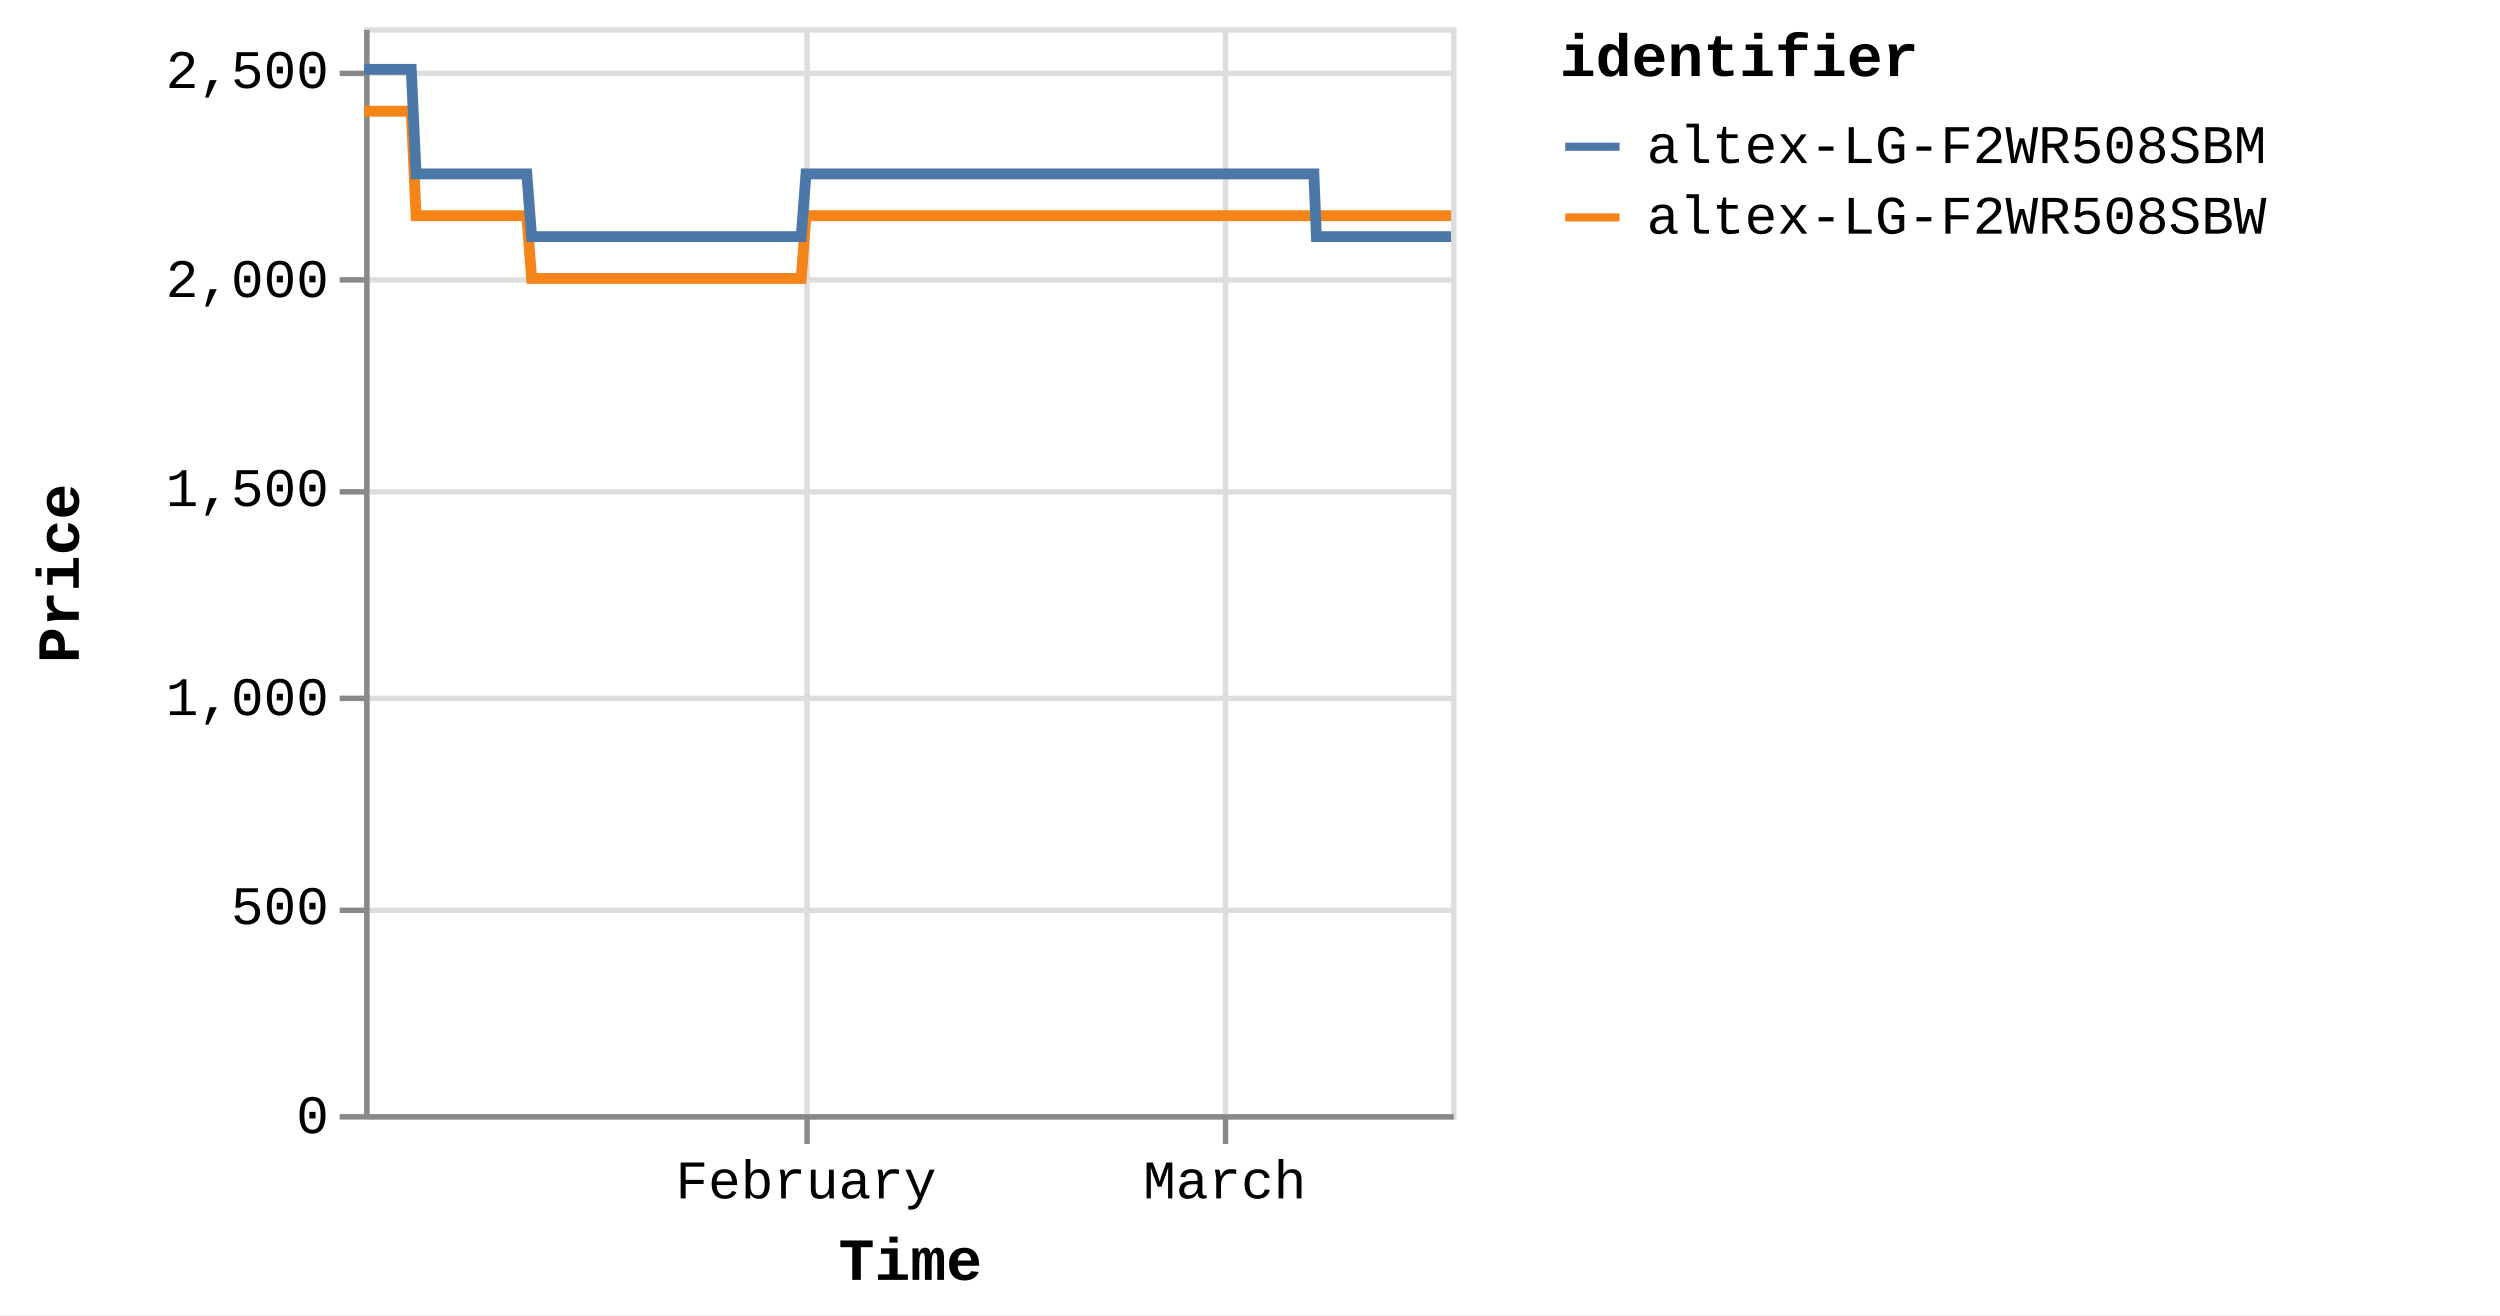
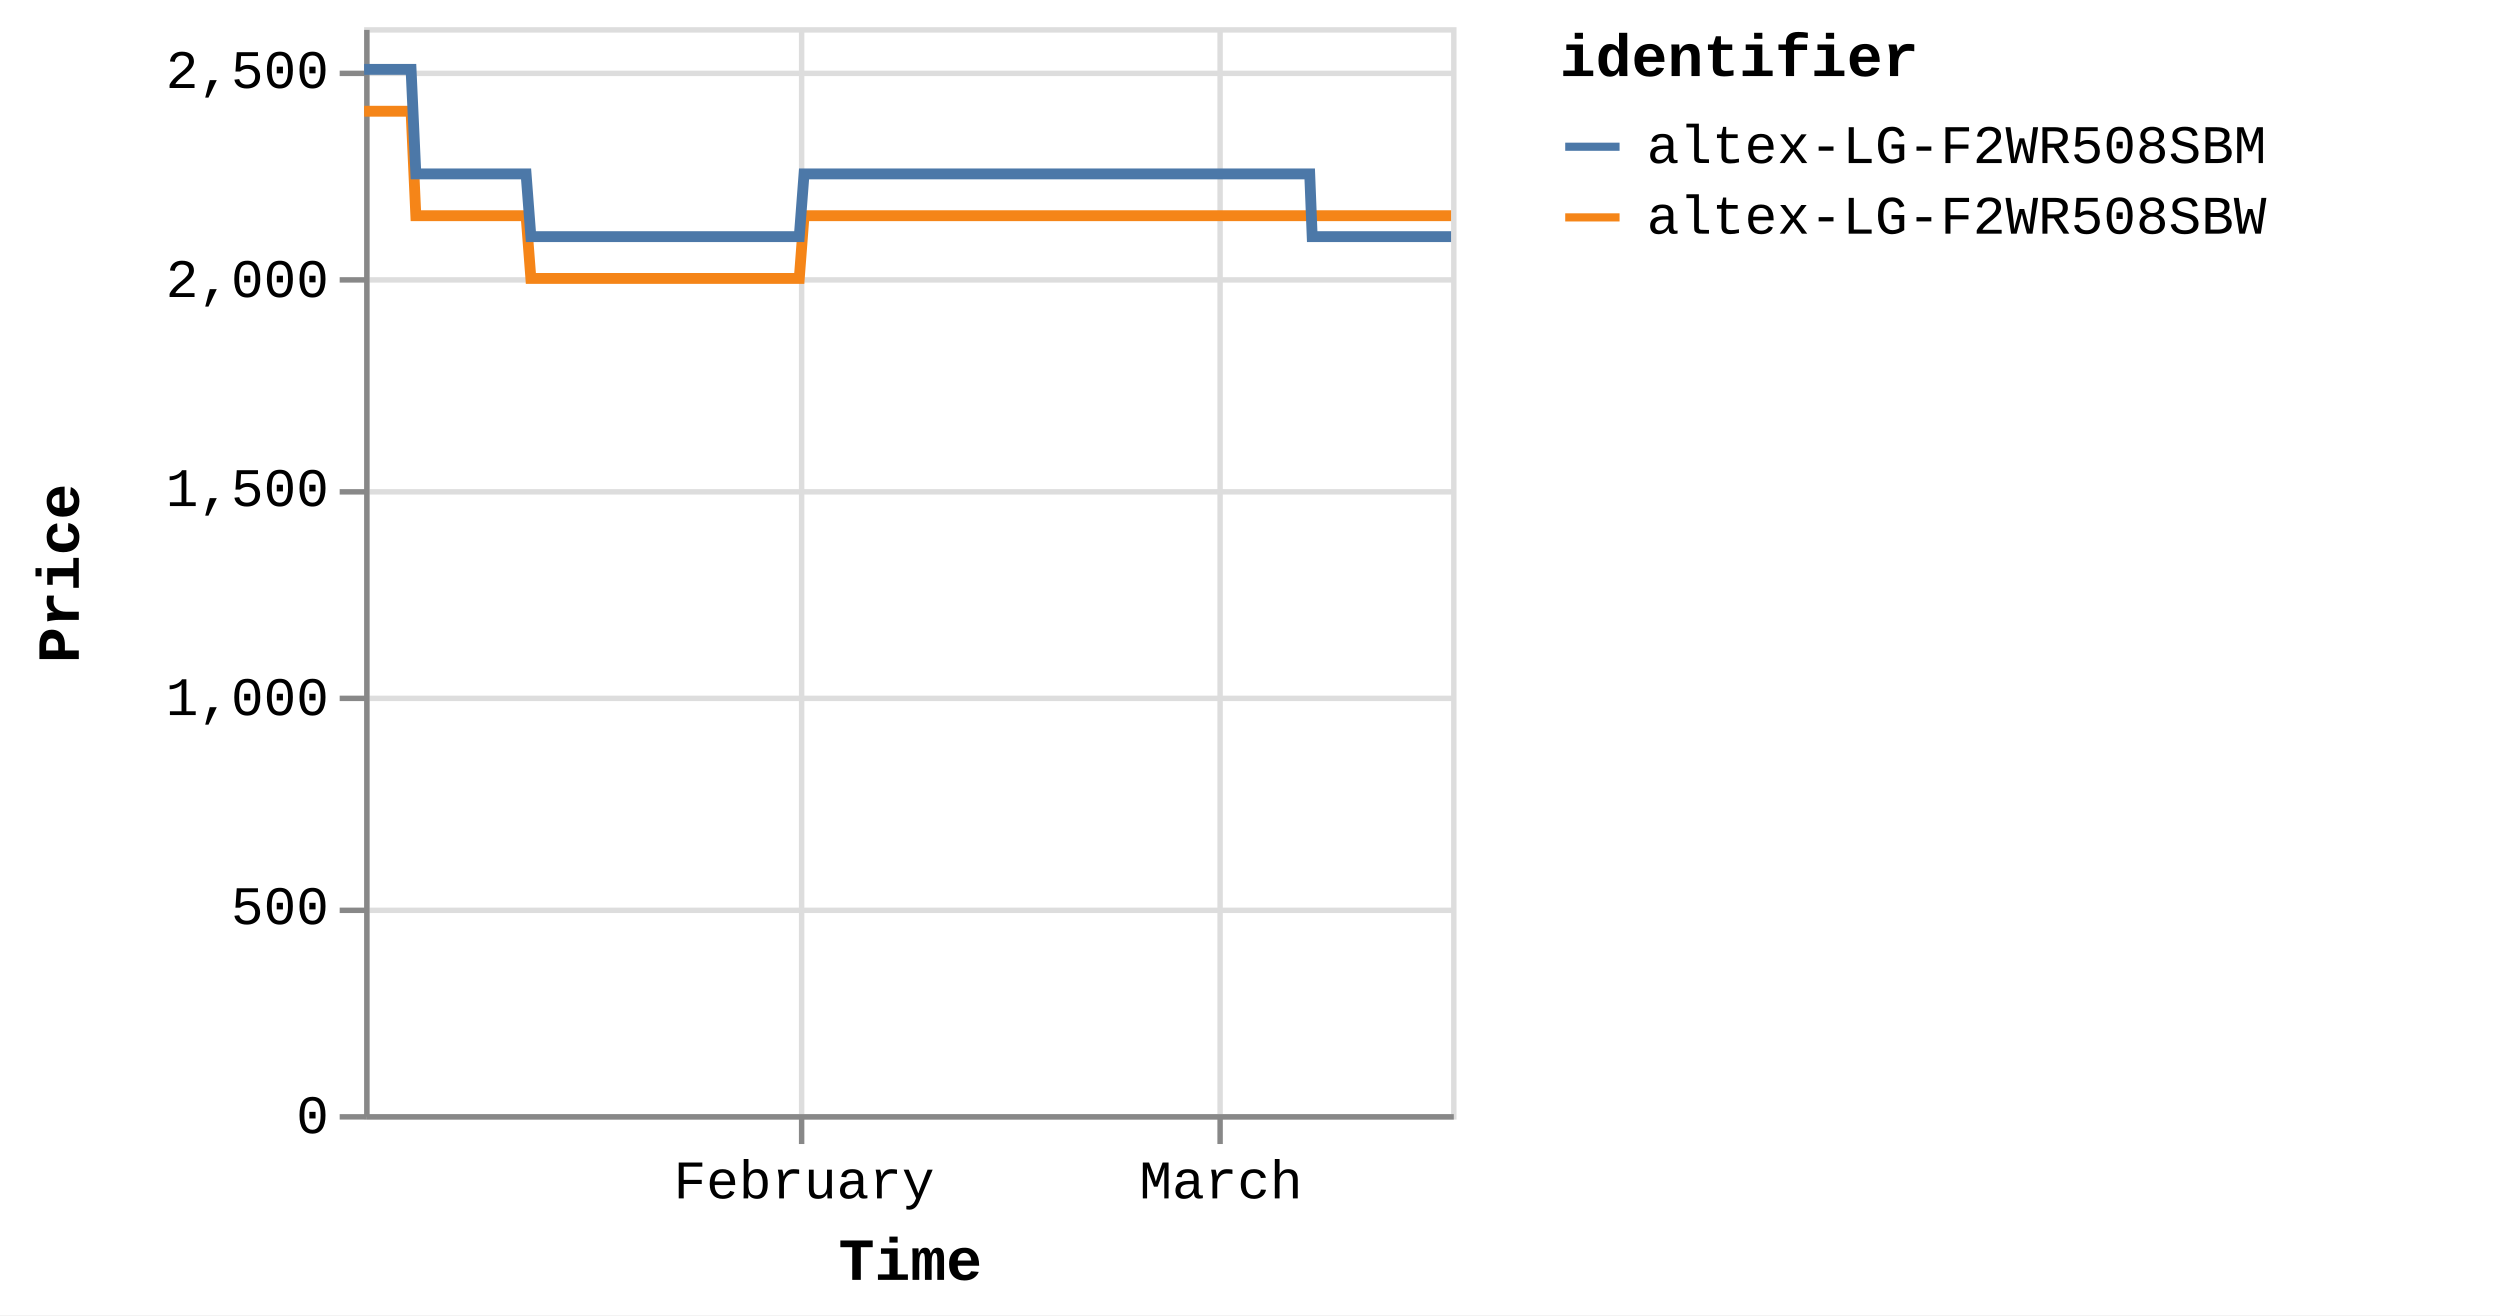
<svg xmlns="http://www.w3.org/2000/svg" version="1.1" class="marks" width="460" height="242" viewBox="0 0 460 242">
  <rect width="460" height="242" fill="white" />
  <g fill="none" stroke-miterlimit="10" transform="translate(67,5)">
    <g class="mark-group role-frame root" role="graphics-object" aria-roledescription="group mark container">
      <g transform="translate(0,0)">
        <path class="background" aria-hidden="true" d="M0.5,0.5h200v200h-200Z" stroke="#ddd" />
        <g>
          <g class="mark-group role-axis" aria-hidden="true">
            <g transform="translate(0.5,200.5)">
              <path class="background" aria-hidden="true" d="M0,0h0v0h0Z" pointer-events="none" />
              <g>
                <g class="mark-rule role-axis-grid" pointer-events="none">
-                   <line transform="translate(81,-200)" x2="0" y2="200" stroke="#ddd" stroke-width="1" opacity="1" />
-                   <line transform="translate(158,-200)" x2="0" y2="200" stroke="#ddd" stroke-width="1" opacity="1" />
+                   <line transform="translate(80,-200)" x2="0" y2="200" stroke="#ddd" stroke-width="1" opacity="1" />
+                   <line transform="translate(157,-200)" x2="0" y2="200" stroke="#ddd" stroke-width="1" opacity="1" />
                </g>
              </g>
              <path class="foreground" aria-hidden="true" d="" pointer-events="none" display="none" />
            </g>
          </g>
          <g class="mark-group role-axis" aria-hidden="true">
            <g transform="translate(0.5,0.5)">
              <path class="background" aria-hidden="true" d="M0,0h0v0h0Z" pointer-events="none" />
              <g>
                <g class="mark-rule role-axis-grid" pointer-events="none">
                  <line transform="translate(0,200)" x2="200" y2="0" stroke="#ddd" stroke-width="1" opacity="1" />
                  <line transform="translate(0,162)" x2="200" y2="0" stroke="#ddd" stroke-width="1" opacity="1" />
                  <line transform="translate(0,123)" x2="200" y2="0" stroke="#ddd" stroke-width="1" opacity="1" />
                  <line transform="translate(0,85)" x2="200" y2="0" stroke="#ddd" stroke-width="1" opacity="1" />
                  <line transform="translate(0,46)" x2="200" y2="0" stroke="#ddd" stroke-width="1" opacity="1" />
                  <line transform="translate(0,8)" x2="200" y2="0" stroke="#ddd" stroke-width="1" opacity="1" />
                </g>
              </g>
              <path class="foreground" aria-hidden="true" d="" pointer-events="none" display="none" />
            </g>
          </g>
-           <g class="mark-group role-axis" role="graphics-symbol" aria-roledescription="axis" aria-label="X-axis titled 'Time' for a time scale with values from Monday, 01 January 2024, 2:19:43 PM to Saturday, 16 March 2024, 8:39:15 PM">
+           <g class="mark-group role-axis" role="graphics-symbol" aria-roledescription="axis" aria-label="X-axis titled 'Time' for a time scale with values from Monday, 01 January 2024, 2:19:43 PM to Sunday, 17 March 2024, 4:38:15 AM">
            <g transform="translate(0.5,200.5)">
              <path class="background" aria-hidden="true" d="M0,0h0v0h0Z" pointer-events="none" />
              <g>
                <g class="mark-rule role-axis-tick" pointer-events="none">
-                   <line transform="translate(81,0)" x2="0" y2="5" stroke="#888" stroke-width="1" opacity="1" />
-                   <line transform="translate(158,0)" x2="0" y2="5" stroke="#888" stroke-width="1" opacity="1" />
+                   <line transform="translate(80,0)" x2="0" y2="5" stroke="#888" stroke-width="1" opacity="1" />
+                   <line transform="translate(157,0)" x2="0" y2="5" stroke="#888" stroke-width="1" opacity="1" />
                </g>
                <g class="mark-text role-axis-label" pointer-events="none">
-                   <text text-anchor="middle" transform="translate(80.79068,15)" font-family="Liberation Mono" font-size="10px" fill="#000" opacity="1">February</text>
-                   <text text-anchor="middle" transform="translate(157.8532,15)" font-family="Liberation Mono" font-size="10px" fill="#000" opacity="1">March</text>
+                   <text text-anchor="middle" transform="translate(80.43518,15)" font-family="Liberation Mono" font-size="10px" fill="#000" opacity="1">February</text>
+                   <text text-anchor="middle" transform="translate(157.1586,15)" font-family="Liberation Mono" font-size="10px" fill="#000" opacity="1">March</text>
                </g>
                <g class="mark-rule role-axis-domain" pointer-events="none">
                  <line transform="translate(0,0)" x2="200" y2="0" stroke="#888" stroke-width="1" opacity="1" />
                </g>
                <g class="mark-text role-axis-title" pointer-events="none">
                  <text text-anchor="middle" transform="translate(100,30)" font-family="Liberation Mono" font-size="11px" font-weight="bold" fill="#000" opacity="1">Time</text>
                </g>
              </g>
              <path class="foreground" aria-hidden="true" d="" pointer-events="none" display="none" />
            </g>
          </g>
          <g class="mark-group role-axis" role="graphics-symbol" aria-roledescription="axis" aria-label="Y-axis titled 'Price' for a linear scale with values from 0 to 2,600">
            <g transform="translate(0.5,0.5)">
              <path class="background" aria-hidden="true" d="M0,0h0v0h0Z" pointer-events="none" />
              <g>
                <g class="mark-rule role-axis-tick" pointer-events="none">
                  <line transform="translate(0,200)" x2="-5" y2="0" stroke="#888" stroke-width="1" opacity="1" />
                  <line transform="translate(0,162)" x2="-5" y2="0" stroke="#888" stroke-width="1" opacity="1" />
                  <line transform="translate(0,123)" x2="-5" y2="0" stroke="#888" stroke-width="1" opacity="1" />
                  <line transform="translate(0,85)" x2="-5" y2="0" stroke="#888" stroke-width="1" opacity="1" />
                  <line transform="translate(0,46)" x2="-5" y2="0" stroke="#888" stroke-width="1" opacity="1" />
                  <line transform="translate(0,8)" x2="-5" y2="0" stroke="#888" stroke-width="1" opacity="1" />
                </g>
                <g class="mark-text role-axis-label" pointer-events="none">
                  <text text-anchor="end" transform="translate(-7,203)" font-family="Liberation Mono" font-size="10px" fill="#000" opacity="1">0</text>
                  <text text-anchor="end" transform="translate(-7,164.5385)" font-family="Liberation Mono" font-size="10px" fill="#000" opacity="1">500</text>
                  <text text-anchor="end" transform="translate(-7,126.0769)" font-family="Liberation Mono" font-size="10px" fill="#000" opacity="1">1,000</text>
                  <text text-anchor="end" transform="translate(-7,87.61538)" font-family="Liberation Mono" font-size="10px" fill="#000" opacity="1">1,500</text>
                  <text text-anchor="end" transform="translate(-7,49.15385)" font-family="Liberation Mono" font-size="10px" fill="#000" opacity="1">2,000</text>
                  <text text-anchor="end" transform="translate(-7,10.69231)" font-family="Liberation Mono" font-size="10px" fill="#000" opacity="1">2,500</text>
                </g>
                <g class="mark-rule role-axis-domain" pointer-events="none">
                  <line transform="translate(0,200)" x2="0" y2="-200" stroke="#888" stroke-width="1" opacity="1" />
                </g>
                <g class="mark-text role-axis-title" pointer-events="none">
                  <text text-anchor="middle" transform="translate(-51,100) rotate(-90) translate(0,-2)" font-family="Liberation Mono" font-size="11px" font-weight="bold" fill="#000" opacity="1">Price</text>
                </g>
              </g>
              <path class="foreground" aria-hidden="true" d="" pointer-events="none" display="none" />
            </g>
          </g>
          <g class="mark-group role-scope pathgroup" role="graphics-object" aria-roledescription="group mark container">
            <g transform="translate(0,0)">
              <path class="background" aria-hidden="true" d="M0,0h200v200h-200Z" />
              <g>
                <g class="mark-line role-mark marks" role="graphics-object" aria-roledescription="line mark container">
-                   <path aria-label="Time: Jan 01, 2024; Price: 2399; identifier: altex-LG-F2WR508SBW" role="graphics-symbol" aria-roledescription="line mark" d="M0,15.462L0.278,15.462L0.699,15.462L1.585,15.462L2.028,15.462L2.494,15.462L2.917,15.462L3.356,15.462L4.242,15.462L4.685,15.462L5.151,15.462L5.575,15.462L6.013,15.462L6.9,15.462L7.343,15.462L7.808,15.462L8.235,15.462L8.671,15.462L9.558,34.692L10.001,34.692L10.466,34.692L10.891,34.692L11.328,34.692L12.215,34.692L12.657,34.692L13.121,34.692L13.546,34.692L13.985,34.692L14.874,34.692L15.314,34.692L15.778,34.692L16.204,34.692L16.643,34.692L17.531,34.692L17.975,34.692L18.441,34.692L18.865,34.692L19.3,34.692L20.189,34.692L20.631,34.692L21.103,34.692L21.523,34.692L21.957,34.692L22.846,34.692L23.289,34.692L23.755,34.692L24.178,34.692L24.615,34.692L25.503,34.692L25.946,34.692L26.413,34.692L26.837,34.692L27.272,34.692L28.16,34.692L28.603,34.692L29.069,34.692L29.493,34.692L29.93,34.692L30.816,46.231L31.258,46.231L31.722,46.231L32.148,46.231L32.586,46.231L33.475,46.231L33.915,46.231L34.379,46.231L34.804,46.231L35.244,46.231L36.133,46.231L36.576,46.231L37.044,46.231L37.467,46.231L37.901,46.231L38.789,46.231L39.234,46.231L39.7,46.231L40.124,46.231L40.559,46.231L41.446,46.231L41.891,46.231L42.358,46.231L42.781,46.231L43.216,46.231L44.103,46.231L44.547,46.231L45.014,46.231L45.437,46.231L45.874,46.231L46.761,46.231L47.205,46.231L47.671,46.231L48.096,46.231L48.53,46.231L49.419,46.231L49.859,46.231L50.324,46.231L50.751,46.231L51.189,46.231L52.074,46.231L52.517,46.231L52.981,46.231L53.407,46.231L53.845,46.231L54.735,46.231L55.179,46.231L55.646,46.231L56.067,46.231L56.503,46.231L57.391,46.231L57.836,46.231L58.303,46.231L58.727,46.231L59.16,46.231L60.049,46.231L60.493,46.231L60.96,46.231L61.383,46.231L61.818,46.231L62.707,46.231L63.149,46.231L63.617,46.231L64.042,46.231L64.475,46.231L65.362,46.231L65.806,46.231L66.265,46.231L66.69,46.231L67.133,46.231L68.017,46.231L68.462,46.231L68.916,46.231L69.346,46.231L69.788,46.231L70.675,46.231L71.118,46.231L71.575,46.231L72.004,46.231L72.447,46.231L73.332,46.231L73.777,46.231L74.236,46.231L74.662,46.231L75.104,46.231L75.989,46.231L76.432,46.231L76.893,46.231L77.325,46.231L77.761,46.231L78.646,46.231L79.09,46.231L79.551,46.231L79.976,46.231L80.418,46.231L81.304,34.692L81.747,34.692L82.209,34.692L82.633,34.692L83.075,34.692L83.962,34.692L84.404,34.692L84.865,34.692L85.29,34.692L85.733,34.692L86.619,34.692L87.062,34.692L87.519,34.692L87.947,34.692L88.392,34.692L89.279,34.692L89.72,34.692L90.176,34.692L90.604,34.692L91.047,34.692L91.933,34.692L92.378,34.692L92.839,34.692L93.263,34.692L93.705,34.692L94.591,34.692L95.034,34.692L95.495,34.692L95.92,34.692L96.362,34.692L97.248,34.692L97.692,34.692L98.152,34.692L98.58,34.692L99.02,34.692L99.906,34.692L100.35,34.692L100.809,34.692L101.236,34.692L101.677,34.692L102.563,34.692L103.007,34.692L103.465,34.692L103.893,34.692L104.336,34.692L105.22,34.692L105.663,34.692L106.121,34.692L106.549,34.692L106.992,34.692L107.88,34.692L108.321,34.692L108.777,34.692L109.206,34.692L109.649,34.692L110.535,34.692L110.978,34.692L111.441,34.692L111.865,34.692L112.306,34.692L113.192,34.692L113.635,34.692L114.095,34.692L114.527,34.692L114.964,34.692L115.85,34.692L116.293,34.692L116.754,34.692L117.18,34.692L117.621,34.692L118.95,34.692L119.41,34.692L119.836,34.692L120.279,34.692L121.165,34.692L121.608,34.692L122.068,34.692L122.496,34.692L122.936,34.692L123.823,34.692L124.264,34.692L124.721,34.692L125.15,34.692L125.593,34.692L126.479,34.692L126.924,34.692L127.379,34.692L127.808,34.692L128.251,34.692L129.136,34.692L129.581,34.692L130.042,34.692L130.47,34.692L130.907,34.692L131.795,34.692L132.237,34.692L132.696,34.692L133.124,34.692L133.566,34.692L134.451,34.692L134.894,34.692L135.355,34.692L135.782,34.692L136.223,34.692L137.108,34.692L137.551,34.692L138.012,34.692L138.439,34.692L138.88,34.692L139.766,34.692L140.208,34.692L140.667,34.692L141.094,34.692L141.54,34.692L142.423,34.692L142.866,34.692L143.322,34.692L143.751,34.692L144.194,34.692L145.08,34.692L145.524,34.692L145.979,34.692L146.411,34.692L146.851,34.692L147.737,34.692L148.182,34.692L148.642,34.692L149.068,34.692L149.509,34.692L150.395,34.692L150.838,34.692L151.298,34.692L151.725,34.692L152.166,34.692L153.052,34.692L153.495,34.692L153.955,34.692L154.383,34.692L154.824,34.692L155.71,34.692L156.152,34.692L156.611,34.692L157.038,34.692L157.481,34.692L158.366,34.692L158.811,34.692L159.27,34.692L159.696,34.692L160.139,34.692L161.024,34.692L161.467,34.692L161.927,34.692L162.353,34.692L162.796,34.692L163.682,34.692L164.124,34.692L164.581,34.692L165.01,34.692L165.453,34.692L166.38,34.692L166.985,34.692L167.249,34.692L167.67,34.692L168.111,34.692L168.996,34.692L169.439,34.692L169.902,34.692L170.325,34.692L170.767,34.692L171.653,34.692L172.1,34.692L172.559,34.692L172.986,34.692L173.425,34.692L174.31,34.692L174.755,34.692L175.214,34.692L175.64,34.692L176.083,34.692L176.968,34.692L177.417,34.692L177.871,34.692L178.296,34.692L178.739,34.692L179.626,34.692L180.069,34.692L180.524,34.692L180.956,34.692L181.396,34.692L182.283,34.692L182.728,34.692L183.182,34.692L183.613,34.692L184.054,34.692L184.942,34.692L185.383,34.692L185.845,34.692L186.272,34.692L186.712,34.692L187.598,34.692L188.04,34.692L188.502,34.692L188.93,34.692L189.369,34.692L190.255,34.692L190.701,34.692L191.16,34.692L191.584,34.692L192.026,34.692L192.912,34.692L193.355,34.692L193.818,34.692L194.242,34.692L194.684,34.692L195.569,34.692L196.015,34.692L196.473,34.692L196.899,34.692L197.341,34.692L198.227,34.692L198.672,34.692L199.129,34.692L199.556,34.692L200,34.692" stroke="#f58518" stroke-width="2" />
+                   <path aria-label="Time: Jan 01, 2024; Price: 2399; identifier: altex-LG-F2WR508SBW" role="graphics-symbol" aria-roledescription="line mark" d="M0,15.462L0.277,15.462L0.696,15.462L1.578,15.462L2.019,15.462L2.483,15.462L2.904,15.462L3.341,15.462L4.224,15.462L4.665,15.462L5.129,15.462L5.55,15.462L5.986,15.462L6.869,15.462L7.311,15.462L7.774,15.462L8.199,15.462L8.633,15.462L9.516,34.692L9.957,34.692L10.42,34.692L10.843,34.692L11.278,34.692L12.161,34.692L12.601,34.692L13.063,34.692L13.487,34.692L13.924,34.692L14.808,34.692L15.247,34.692L15.709,34.692L16.133,34.692L16.569,34.692L17.454,34.692L17.896,34.692L18.36,34.692L18.782,34.692L19.215,34.692L20.1,34.692L20.541,34.692L21.01,34.692L21.428,34.692L21.861,34.692L22.745,34.692L23.187,34.692L23.651,34.692L24.072,34.692L24.506,34.692L25.39,34.692L25.832,34.692L26.297,34.692L26.719,34.692L27.152,34.692L28.036,34.692L28.477,34.692L28.941,34.692L29.363,34.692L29.798,34.692L30.68,46.231L31.12,46.231L31.582,46.231L32.006,46.231L32.443,46.231L33.328,46.231L33.766,46.231L34.228,46.231L34.651,46.231L35.089,46.231L35.974,46.231L36.415,46.231L36.881,46.231L37.302,46.231L37.734,46.231L38.618,46.231L39.061,46.231L39.525,46.231L39.948,46.231L40.38,46.231L41.264,46.231L41.707,46.231L42.172,46.231L42.593,46.231L43.026,46.231L43.909,46.231L44.351,46.231L44.816,46.231L45.237,46.231L45.672,46.231L46.556,46.231L46.997,46.231L47.462,46.231L47.884,46.231L48.317,46.231L49.201,46.231L49.64,46.231L50.102,46.231L50.528,46.231L50.963,46.231L51.845,46.231L52.286,46.231L52.748,46.231L53.172,46.231L53.609,46.231L54.495,46.231L54.936,46.231L55.402,46.231L55.82,46.231L56.254,46.231L57.138,46.231L57.581,46.231L58.046,46.231L58.468,46.231L58.9,46.231L59.785,46.231L60.227,46.231L60.692,46.231L61.113,46.231L61.546,46.231L62.431,46.231L62.871,46.231L63.337,46.231L63.76,46.231L64.191,46.231L65.074,46.231L65.516,46.231L65.974,46.231L66.397,46.231L66.838,46.231L67.718,46.231L68.16,46.231L68.613,46.231L69.041,46.231L69.481,46.231L70.364,46.231L70.805,46.231L71.26,46.231L71.687,46.231L72.128,46.231L73.01,46.231L73.452,46.231L73.91,46.231L74.333,46.231L74.774,46.231L75.655,46.231L76.096,46.231L76.555,46.231L76.984,46.231L77.419,46.231L78.3,46.231L78.742,46.231L79.201,46.231L79.624,46.231L80.064,46.231L80.946,34.692L81.388,34.692L81.847,34.692L82.269,34.692L82.71,34.692L83.593,34.692L84.033,34.692L84.491,34.692L84.914,34.692L85.356,34.692L86.238,34.692L86.679,34.692L87.134,34.692L87.56,34.692L88.003,34.692L88.886,34.692L89.325,34.692L89.779,34.692L90.206,34.692L90.647,34.692L91.529,34.692L91.972,34.692L92.43,34.692L92.853,34.692L93.293,34.692L94.174,34.692L94.616,34.692L95.075,34.692L95.498,34.692L95.938,34.692L96.82,34.692L97.262,34.692L97.72,34.692L98.146,34.692L98.584,34.692L99.466,34.692L99.908,34.692L100.365,34.692L100.791,34.692L101.23,34.692L102.112,34.692L102.553,34.692L103.009,34.692L103.435,34.692L103.877,34.692L104.757,34.692L105.198,34.692L105.654,34.692L106.08,34.692L106.521,34.692L107.405,34.692L107.844,34.692L108.299,34.692L108.726,34.692L109.167,34.692L110.049,34.692L110.489,34.692L110.95,34.692L111.372,34.692L111.812,34.692L112.693,34.692L113.135,34.692L113.593,34.692L114.024,34.692L114.458,34.692L115.34,34.692L115.781,34.692L116.24,34.692L116.664,34.692L117.103,34.692L118.426,34.692L118.885,34.692L119.309,34.692L119.75,34.692L120.632,34.692L121.072,34.692L121.531,34.692L121.957,34.692L122.395,34.692L123.278,34.692L123.717,34.692L124.172,34.692L124.599,34.692L125.04,34.692L125.923,34.692L126.365,34.692L126.818,34.692L127.246,34.692L127.686,34.692L128.568,34.692L129.011,34.692L129.47,34.692L129.896,34.692L130.331,34.692L131.215,34.692L131.655,34.692L132.112,34.692L132.538,34.692L132.979,34.692L133.859,34.692L134.301,34.692L134.76,34.692L135.184,34.692L135.624,34.692L136.505,34.692L136.946,34.692L137.405,34.692L137.83,34.692L138.269,34.692L139.151,34.692L139.591,34.692L140.048,34.692L140.473,34.692L140.917,34.692L141.796,34.692L142.237,34.692L142.691,34.692L143.119,34.692L143.559,34.692L144.441,34.692L144.884,34.692L145.337,34.692L145.767,34.692L146.205,34.692L147.087,34.692L147.53,34.692L147.988,34.692L148.412,34.692L148.851,34.692L149.733,34.692L150.175,34.692L150.632,34.692L151.058,34.692L151.497,34.692L152.379,34.692L152.82,34.692L153.278,34.692L153.704,34.692L154.143,34.692L155.024,34.692L155.465,34.692L155.922,34.692L156.347,34.692L156.788,34.692L157.67,34.692L158.113,34.692L158.57,34.692L158.994,34.692L159.434,34.692L160.316,34.692L160.757,34.692L161.214,34.692L161.638,34.692L162.08,34.692L162.962,34.692L163.402,34.692L163.857,34.692L164.284,34.692L164.725,34.692L165.647,34.692L166.25,34.692L166.513,34.692L166.932,34.692L167.371,34.692L168.252,34.692L168.693,34.692L169.154,34.692L169.576,34.692L170.016,34.692L170.898,34.692L171.343,34.692L171.799,34.692L172.224,34.692L172.662,34.692L173.543,34.692L173.986,34.692L174.443,34.692L174.867,34.692L175.308,34.692L176.19,34.692L176.637,34.692L177.089,34.692L177.512,34.692L177.953,34.692L178.836,34.692L179.276,34.692L179.729,34.692L180.16,34.692L180.598,34.692L181.481,34.692L181.924,34.692L182.376,34.692L182.805,34.692L183.244,34.692L184.128,34.692L184.567,34.692L185.027,34.692L185.452,34.692L185.891,34.692L186.772,34.692L187.213,34.692L187.672,34.692L188.099,34.692L188.535,34.692L189.418,34.692L189.862,34.692L190.319,34.692L190.741,34.692L191.181,34.692L192.063,34.692L192.505,34.692L192.965,34.692L193.388,34.692L193.827,34.692L194.708,34.692L195.153,34.692L195.608,34.692L196.033,34.692L196.472,34.692L197.355,34.692L197.797,34.692L198.253,34.692L198.678,34.692L199.12,34.692L200,34.692" stroke="#f58518" stroke-width="2" />
                </g>
              </g>
              <path class="foreground" aria-hidden="true" d="" display="none" />
            </g>
            <g transform="translate(0,0)">
              <path class="background" aria-hidden="true" d="M0,0h200v200h-200Z" />
              <g>
                <g class="mark-line role-mark marks" role="graphics-object" aria-roledescription="line mark container">
-                   <path aria-label="Time: Jan 01, 2024; Price: 2499; identifier: altex-LG-F2WR508SBM" role="graphics-symbol" aria-roledescription="line mark" d="M0,7.769L0.278,7.769L0.699,7.769L1.585,7.769L2.028,7.769L2.494,7.769L2.917,7.769L3.356,7.769L4.242,7.769L4.686,7.769L5.152,7.769L5.575,7.769L6.013,7.769L6.9,7.769L7.343,7.769L7.808,7.769L8.235,7.769L8.672,7.769L9.558,27L10.001,27L10.466,27L10.891,27L11.328,27L12.215,27L12.657,27L13.121,27L13.546,27L13.985,27L14.874,27L15.314,27L15.778,27L16.204,27L16.643,27L17.531,27L17.975,27L18.441,27L18.865,27L19.3,27L20.189,27L20.631,27L21.103,27L21.523,27L21.957,27L22.846,27L23.289,27L23.755,27L24.178,27L24.615,27L25.503,27L25.946,27L26.413,27L26.837,27L27.272,27L28.16,27L28.603,27L29.069,27L29.493,27L29.93,27L30.816,38.538L31.258,38.538L31.722,38.538L32.148,38.538L32.586,38.538L33.475,38.538L33.915,38.538L34.379,38.538L34.804,38.538L35.244,38.538L36.133,38.538L36.576,38.538L37.044,38.538L37.467,38.538L37.901,38.538L38.789,38.538L39.234,38.538L39.7,38.538L40.125,38.538L40.559,38.538L41.447,38.538L41.891,38.538L42.358,38.538L42.781,38.538L43.216,38.538L44.103,38.538L44.547,38.538L45.014,38.538L45.437,38.538L45.875,38.538L46.762,38.538L47.205,38.538L47.672,38.538L48.096,38.538L48.531,38.538L49.419,38.538L49.859,38.538L50.324,38.538L50.751,38.538L51.189,38.538L52.074,38.538L52.517,38.538L52.981,38.538L53.407,38.538L53.846,38.538L54.736,38.538L55.179,38.538L55.647,38.538L56.067,38.538L56.503,38.538L57.391,38.538L57.836,38.538L58.303,38.538L58.727,38.538L59.16,38.538L60.049,38.538L60.493,38.538L60.96,38.538L61.383,38.538L61.818,38.538L62.707,38.538L63.149,38.538L63.617,38.538L64.042,38.538L64.475,38.538L65.362,38.538L65.806,38.538L66.265,38.538L66.69,38.538L67.133,38.538L68.018,38.538L68.462,38.538L68.916,38.538L69.346,38.538L69.789,38.538L70.675,38.538L71.118,38.538L71.575,38.538L72.004,38.538L72.447,38.538L73.333,38.538L73.777,38.538L74.236,38.538L74.662,38.538L75.104,38.538L75.989,38.538L76.432,38.538L76.893,38.538L77.325,38.538L77.761,38.538L78.647,38.538L79.09,38.538L79.551,38.538L79.976,38.538L80.418,38.538L81.304,27L81.747,27L82.209,27L82.633,27L83.075,27L83.962,27L84.404,27L84.865,27L85.29,27L85.733,27L86.619,27L87.062,27L87.519,27L87.948,27L88.392,27L89.279,27L89.72,27L90.176,27L90.605,27L91.048,27L91.934,27L92.378,27L92.839,27L93.263,27L93.705,27L94.591,27L95.034,27L95.496,27L95.92,27L96.363,27L97.248,27L97.692,27L98.152,27L98.58,27L99.02,27L99.906,27L100.35,27L100.809,27L101.236,27L101.677,27L102.564,27L103.007,27L103.465,27L103.893,27L104.336,27L105.22,27L105.663,27L106.121,27L106.549,27L106.992,27L107.88,27L108.321,27L108.777,27L109.206,27L109.649,27L110.535,27L110.978,27L111.441,27L111.865,27L112.306,27L113.192,27L113.635,27L114.095,27L114.528,27L114.964,27L115.85,27L116.293,27L116.754,27L117.18,27L117.621,27L118.95,27L119.411,27L119.836,27L120.279,27L121.165,27L121.608,27L122.068,27L122.496,27L122.936,27L123.823,27L124.264,27L124.721,27L125.15,27L125.593,27L126.479,27L126.924,27L127.379,27L127.808,27L128.251,27L129.136,27L129.581,27L130.042,27L130.47,27L130.908,27L131.795,27L132.237,27L132.696,27L133.124,27L133.566,27L134.451,27L134.894,27L135.355,27L135.782,27L136.223,27L137.109,27L137.551,27L138.012,27L138.439,27L138.88,27L139.766,27L140.209,27L140.668,27L141.094,27L141.54,27L142.423,27L142.866,27L143.322,27L143.751,27L144.194,27L145.08,27L145.524,27L145.98,27L146.411,27L146.851,27L147.737,27L148.182,27L148.642,27L149.068,27L149.509,27L150.395,27L150.838,27L151.298,27L151.725,27L152.166,27L153.052,27L153.495,27L153.955,27L154.383,27L154.824,27L155.71,27L156.152,27L156.611,27L157.038,27L157.481,27L158.367,27L158.811,27L159.271,27L159.696,27L160.139,27L161.024,27L161.467,27L161.927,27L162.353,27L162.796,27L163.682,27L164.124,27L164.581,27L165.01,27L165.453,27L166.38,27L166.985,27L167.249,27L167.67,27L168.111,27L168.996,27L169.439,27L169.902,27L170.325,27L170.767,27L171.653,27L172.1,27L172.559,27L172.986,27L173.425,27L174.311,27L174.755,27L175.214,38.538L175.64,38.538L176.083,38.538L176.968,38.538L177.418,38.538L177.872,38.538L178.296,38.538L178.739,38.538L179.626,38.538L180.069,38.538L180.524,38.538L180.956,38.538L181.396,38.538L182.283,38.538L182.729,38.538L183.182,38.538L183.613,38.538L184.054,38.538L184.942,38.538L185.383,38.538L185.845,38.538L186.272,38.538L186.712,38.538L187.598,38.538L188.04,38.538L188.502,38.538L188.93,38.538L189.369,38.538L190.255,38.538L190.701,38.538L191.16,38.538L191.584,38.538L192.026,38.538L192.912,38.538L193.355,38.538L193.818,38.538L194.243,38.538L194.684,38.538L195.569,38.538L196.015,38.538L196.473,38.538L196.9,38.538L197.341,38.538L198.227,38.538L198.672,38.538L199.129,38.538L199.556,38.538L200,38.538" stroke="#4c78a8" stroke-width="2" />
+                   <path aria-label="Time: Jan 01, 2024; Price: 2499; identifier: altex-LG-F2WR508SBM" role="graphics-symbol" aria-roledescription="line mark" d="M0,7.769L0.277,7.769L0.696,7.769L1.578,7.769L2.019,7.769L2.483,7.769L2.904,7.769L3.341,7.769L4.224,7.769L4.665,7.769L5.129,7.769L5.55,7.769L5.986,7.769L6.869,7.769L7.311,7.769L7.774,7.769L8.199,7.769L8.634,7.769L9.516,27L9.957,27L10.42,27L10.843,27L11.278,27L12.161,27L12.601,27L13.063,27L13.487,27L13.924,27L14.808,27L15.247,27L15.709,27L16.133,27L16.569,27L17.454,27L17.896,27L18.36,27L18.782,27L19.215,27L20.1,27L20.541,27L21.01,27L21.428,27L21.861,27L22.746,27L23.187,27L23.651,27L24.072,27L24.506,27L25.391,27L25.832,27L26.297,27L26.719,27L27.152,27L28.036,27L28.478,27L28.941,27L29.363,27L29.798,27L30.68,38.538L31.121,38.538L31.582,38.538L32.006,38.538L32.443,38.538L33.328,38.538L33.766,38.538L34.228,38.538L34.651,38.538L35.089,38.538L35.974,38.538L36.415,38.538L36.881,38.538L37.302,38.538L37.734,38.538L38.618,38.538L39.061,38.538L39.526,38.538L39.949,38.538L40.38,38.538L41.264,38.538L41.707,38.538L42.172,38.538L42.593,38.538L43.026,38.538L43.909,38.538L44.351,38.538L44.816,38.538L45.237,38.538L45.673,38.538L46.556,38.538L46.997,38.538L47.462,38.538L47.885,38.538L48.317,38.538L49.201,38.538L49.64,38.538L50.102,38.538L50.528,38.538L50.963,38.538L51.845,38.538L52.286,38.538L52.748,38.538L53.172,38.538L53.609,38.538L54.495,38.538L54.936,38.538L55.402,38.538L55.821,38.538L56.254,38.538L57.139,38.538L57.581,38.538L58.046,38.538L58.468,38.538L58.9,38.538L59.785,38.538L60.227,38.538L60.692,38.538L61.113,38.538L61.546,38.538L62.431,38.538L62.871,38.538L63.337,38.538L63.76,38.538L64.191,38.538L65.074,38.538L65.516,38.538L65.974,38.538L66.397,38.538L66.838,38.538L67.718,38.538L68.16,38.538L68.613,38.538L69.041,38.538L69.481,38.538L70.364,38.538L70.805,38.538L71.26,38.538L71.687,38.538L72.128,38.538L73.01,38.538L73.452,38.538L73.91,38.538L74.333,38.538L74.774,38.538L75.655,38.538L76.096,38.538L76.555,38.538L76.984,38.538L77.419,38.538L78.301,38.538L78.742,38.538L79.201,38.538L79.624,38.538L80.064,38.538L80.946,27L81.388,27L81.847,27L82.269,27L82.71,27L83.593,27L84.033,27L84.492,27L84.914,27L85.356,27L86.238,27L86.679,27L87.134,27L87.561,27L88.003,27L88.886,27L89.325,27L89.779,27L90.206,27L90.647,27L91.529,27L91.972,27L92.43,27L92.853,27L93.293,27L94.175,27L94.616,27L95.075,27L95.498,27L95.939,27L96.82,27L97.262,27L97.72,27L98.146,27L98.584,27L99.466,27L99.908,27L100.365,27L100.791,27L101.23,27L102.112,27L102.554,27L103.009,27L103.435,27L103.877,27L104.757,27L105.198,27L105.654,27L106.08,27L106.521,27L107.405,27L107.844,27L108.299,27L108.726,27L109.167,27L110.049,27L110.49,27L110.951,27L111.372,27L111.812,27L112.694,27L113.135,27L113.593,27L114.024,27L114.458,27L115.34,27L115.781,27L116.24,27L116.664,27L117.103,27L118.426,27L118.885,27L119.309,27L119.75,27L120.632,27L121.073,27L121.531,27L121.957,27L122.395,27L123.278,27L123.717,27L124.172,27L124.599,27L125.04,27L125.923,27L126.366,27L126.818,27L127.246,27L127.686,27L128.568,27L129.011,27L129.47,27L129.896,27L130.332,27L131.215,27L131.655,27L132.112,27L132.538,27L132.979,27L133.859,27L134.301,27L134.76,27L135.184,27L135.624,27L136.505,27L136.946,27L137.405,27L137.83,27L138.269,27L139.151,27L139.592,27L140.049,27L140.473,27L140.917,27L141.796,27L142.237,27L142.691,27L143.119,27L143.559,27L144.442,27L144.884,27L145.337,27L145.767,27L146.205,27L147.087,27L147.53,27L147.988,27L148.412,27L148.851,27L149.733,27L150.175,27L150.632,27L151.058,27L151.497,27L152.379,27L152.82,27L153.278,27L153.704,27L154.143,27L155.025,27L155.465,27L155.922,27L156.347,27L156.788,27L157.67,27L158.113,27L158.57,27L158.994,27L159.434,27L160.316,27L160.757,27L161.214,27L161.638,27L162.08,27L162.962,27L163.402,27L163.857,27L164.284,27L164.725,27L165.647,27L166.25,27L166.513,27L166.932,27L167.371,27L168.252,27L168.693,27L169.154,27L169.576,27L170.016,27L170.898,27L171.343,27L171.799,27L172.225,27L172.662,27L173.544,27L173.986,27L174.443,38.538L174.867,38.538L175.308,38.538L176.19,38.538L176.637,38.538L177.089,38.538L177.512,38.538L177.953,38.538L178.836,38.538L179.276,38.538L179.729,38.538L180.16,38.538L180.598,38.538L181.481,38.538L181.924,38.538L182.376,38.538L182.805,38.538L183.244,38.538L184.128,38.538L184.567,38.538L185.027,38.538L185.452,38.538L185.891,38.538L186.772,38.538L187.213,38.538L187.672,38.538L188.099,38.538L188.535,38.538L189.418,38.538L189.862,38.538L190.319,38.538L190.741,38.538L191.181,38.538L192.063,38.538L192.505,38.538L192.965,38.538L193.388,38.538L193.827,38.538L194.708,38.538L195.153,38.538L195.608,38.538L196.033,38.538L196.472,38.538L197.355,38.538L197.797,38.538L198.253,38.538L198.678,38.538L199.12,38.538L200,38.538" stroke="#4c78a8" stroke-width="2" />
                </g>
              </g>
              <path class="foreground" aria-hidden="true" d="" display="none" />
            </g>
          </g>
          <g class="mark-group role-legend" role="graphics-symbol" aria-roledescription="legend" aria-label="Symbol legend titled 'identifier' for stroke color with 2 values: altex-LG-F2WR508SBM, altex-LG-F2WR508SBW">
            <g transform="translate(220,0)">
              <path class="background" aria-hidden="true" d="M0,0h168v40h-168Z" pointer-events="none" />
              <g>
                <g class="mark-group role-legend-entry">
                  <g transform="translate(0,16)">
                    <path class="background" aria-hidden="true" d="M0,0h0v0h0Z" pointer-events="none" />
                    <g>
                      <g class="mark-group role-scope" role="graphics-object" aria-roledescription="group mark container">
                        <g transform="translate(0,0)">
                          <path class="background" aria-hidden="true" d="M0,0h168v11h-168Z" pointer-events="none" opacity="1" />
                          <g>
                            <g class="mark-symbol role-legend-symbol" pointer-events="none">
                              <path transform="translate(6,6)" d="M-5,0L5,0" stroke="#4c78a8" stroke-width="1.5" opacity="1" />
                            </g>
                            <g class="mark-text role-legend-label" pointer-events="none">
                              <text text-anchor="start" transform="translate(16,9)" font-family="Liberation Mono" font-size="10px" fill="#000" opacity="1">altex-LG-F2WR508SBM</text>
                            </g>
                          </g>
                          <path class="foreground" aria-hidden="true" d="" pointer-events="none" display="none" />
                        </g>
                        <g transform="translate(0,13)">
                          <path class="background" aria-hidden="true" d="M0,0h168v11h-168Z" pointer-events="none" opacity="1" />
                          <g>
                            <g class="mark-symbol role-legend-symbol" pointer-events="none">
                              <path transform="translate(6,6)" d="M-5,0L5,0" stroke="#f58518" stroke-width="1.5" opacity="1" />
                            </g>
                            <g class="mark-text role-legend-label" pointer-events="none">
                              <text text-anchor="start" transform="translate(16,9)" font-family="Liberation Mono" font-size="10px" fill="#000" opacity="1">altex-LG-F2WR508SBW</text>
                            </g>
                          </g>
                          <path class="foreground" aria-hidden="true" d="" pointer-events="none" display="none" />
                        </g>
                      </g>
                    </g>
                    <path class="foreground" aria-hidden="true" d="" pointer-events="none" display="none" />
                  </g>
                </g>
                <g class="mark-text role-legend-title" pointer-events="none">
                  <text text-anchor="start" transform="translate(0,9)" font-family="Liberation Mono" font-size="11px" font-weight="bold" fill="#000" opacity="1">identifier</text>
                </g>
              </g>
              <path class="foreground" aria-hidden="true" d="" pointer-events="none" display="none" />
            </g>
          </g>
        </g>
        <path class="foreground" aria-hidden="true" d="" display="none" />
      </g>
    </g>
  </g>
</svg>
